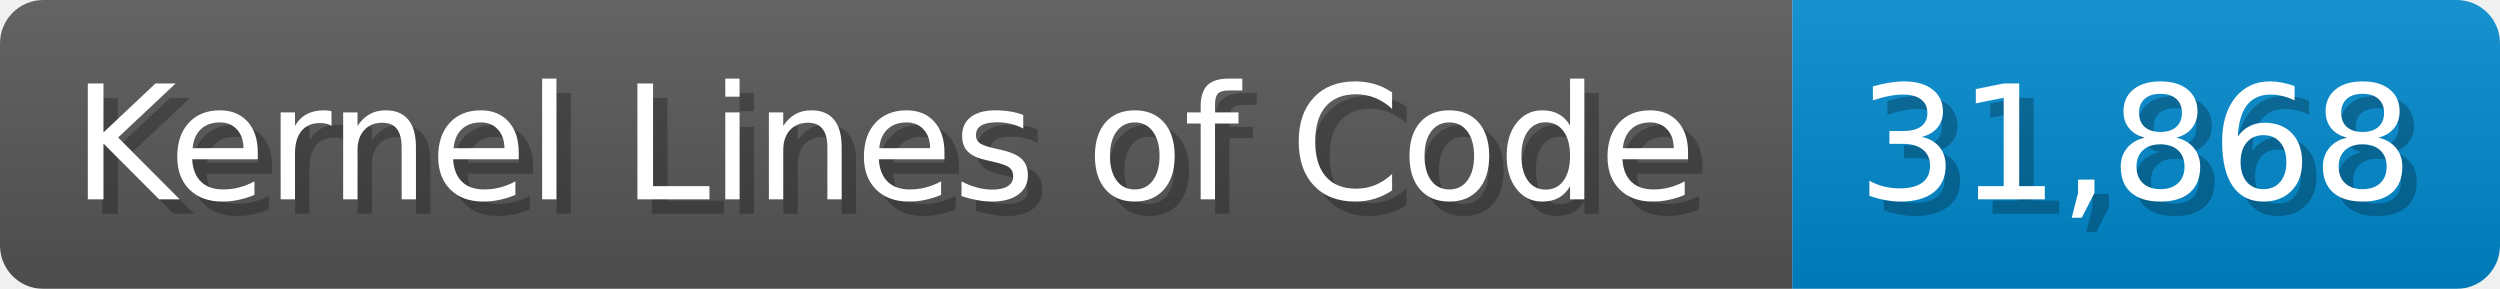
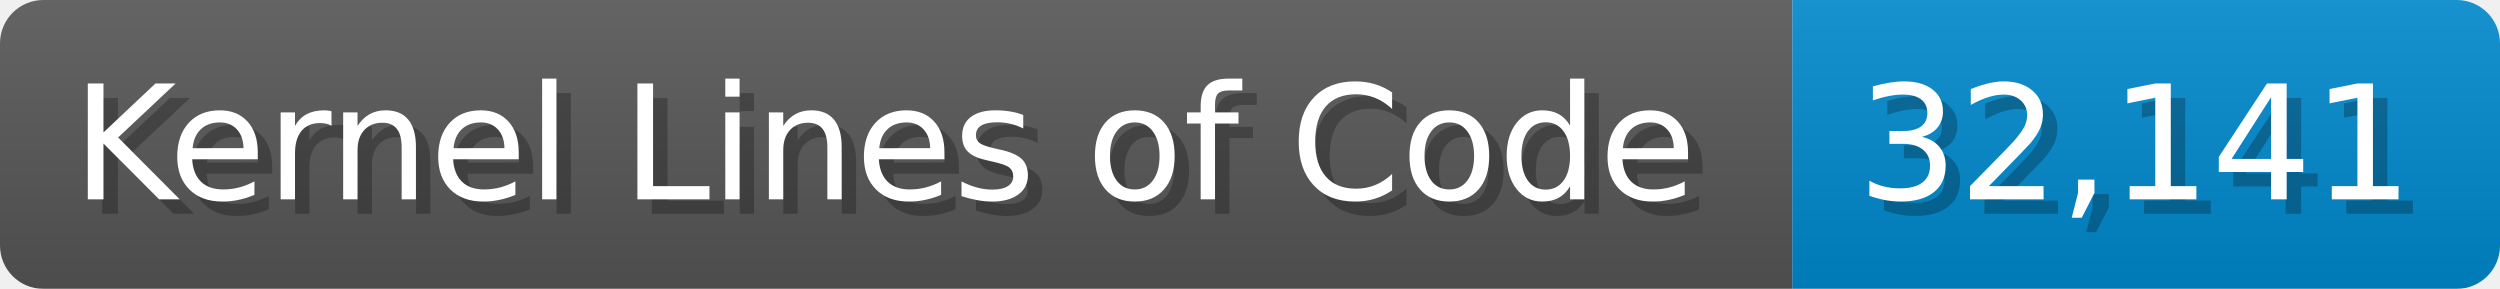
<svg xmlns="http://www.w3.org/2000/svg" width="173.1" height="20" viewBox="0 0 1731 200">
  <linearGradient id="a" x2="0" y2="100%">
    <stop offset="0" stop-opacity=".1" stop-color="#EEE" />
    <stop offset="1" stop-opacity=".1" />
  </linearGradient>
  <mask id="m">
    <rect width="1731" height="200" rx="30" fill="#FFF" />
  </mask>
  <g mask="url(#m)">
    <rect width="1241" height="200" fill="#555" />
    <rect width="490" height="200" fill="#08C" x="1241" />
    <rect width="1731" height="200" fill="url(#a)" />
  </g>
  <g fill="#fff" text-anchor="start" font-family="Verdana,DejaVu Sans,sans-serif" font-size="110">
    <text x="60" y="148" textLength="1141" fill="#000" opacity="0.25">Kernel Lines of Code</text>
    <text x="50" y="138" textLength="1141">Kernel Lines of Code</text>
-     <text x="1296" y="148" textLength="390" fill="#000" opacity="0.25">31,868</text>
-     <text x="1286" y="138" textLength="390">31,868</text>
+     <text x="1296" y="148" textLength="390" fill="#000" opacity="0.25">32,141</text>
+     <text x="1286" y="138" textLength="390">32,141</text>
  </g>
</svg>
